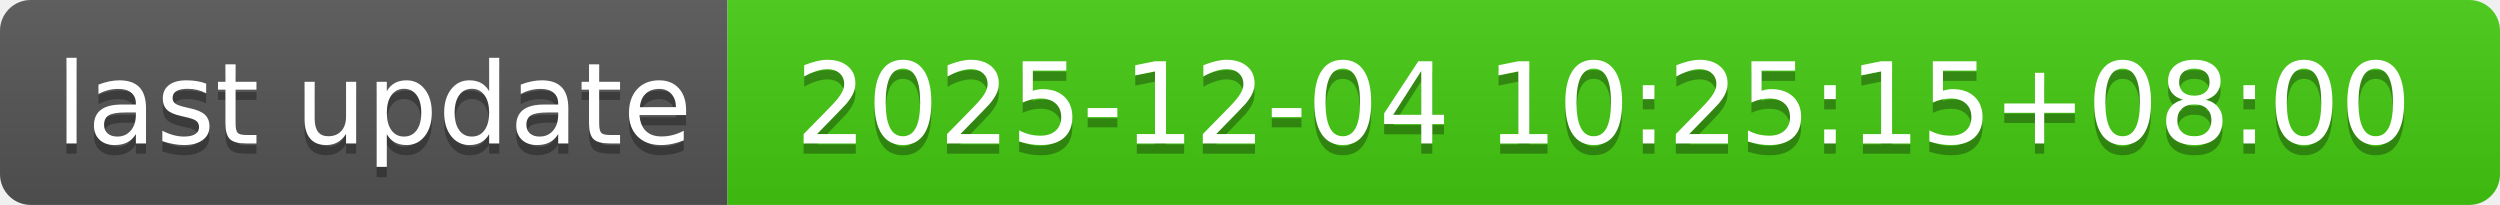
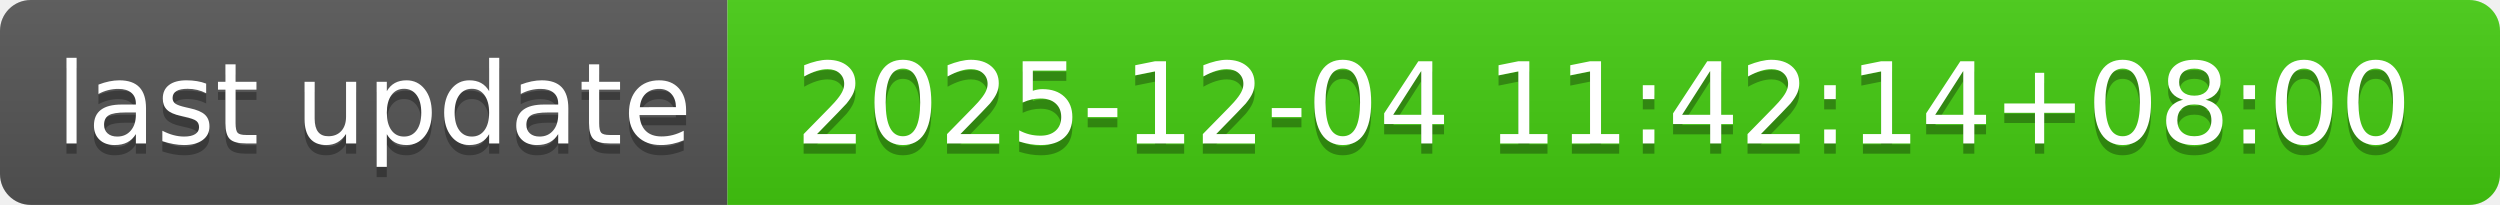
- <svg xmlns="http://www.w3.org/2000/svg" width="244" height="20" role="img" aria-label="last update: 2025-12-04 10:25:15+08:00">
+ <svg xmlns="http://www.w3.org/2000/svg" width="244" height="20" role="img" aria-label="last update: 2025-12-04 11:42:14+08:00">
  <linearGradient id="s" x2="0" y2="100%">
    <stop offset="0" stop-color="#bbb" stop-opacity=".1" />
    <stop offset="1" stop-opacity=".1" />
  </linearGradient>
  <clipPath id="r">
    <rect width="244" height="20" rx="3" fill="#fff" />
  </clipPath>
  <g clip-path="url(#r)">
    <rect width="71" height="20" fill="#555" />
    <rect x="71" width="173" height="20" fill="#4c1" />
    <rect width="244" height="20" fill="url(#s)" />
  </g>
  <g fill="#fff" text-anchor="middle" font-family="Verdana,Geneva,DejaVu Sans,sans-serif" text-rendering="geometricPrecision" font-size="110">
    <text aria-hidden="true" x="365" y="150" fill="#010101" fill-opacity=".3" transform="scale(.1)" textLength="610">last update</text>
    <text x="365" y="140" transform="scale(.1)" fill="#fff" textLength="610">last update</text>
-     <text aria-hidden="true" x="1565" y="150" fill="#010101" fill-opacity=".3" transform="scale(.1)" textLength="1630">2025-12-04 10:25:15+08:00</text>
-     <text x="1565" y="140" transform="scale(.1)" fill="#fff" textLength="1630">2025-12-04 10:25:15+08:00</text>
+     <text aria-hidden="true" x="1565" y="150" fill="#010101" fill-opacity=".3" transform="scale(.1)" textLength="1630">2025-12-04 11:42:14+08:00</text>
+     <text x="1565" y="140" transform="scale(.1)" fill="#fff" textLength="1630">2025-12-04 11:42:14+08:00</text>
  </g>
</svg>
